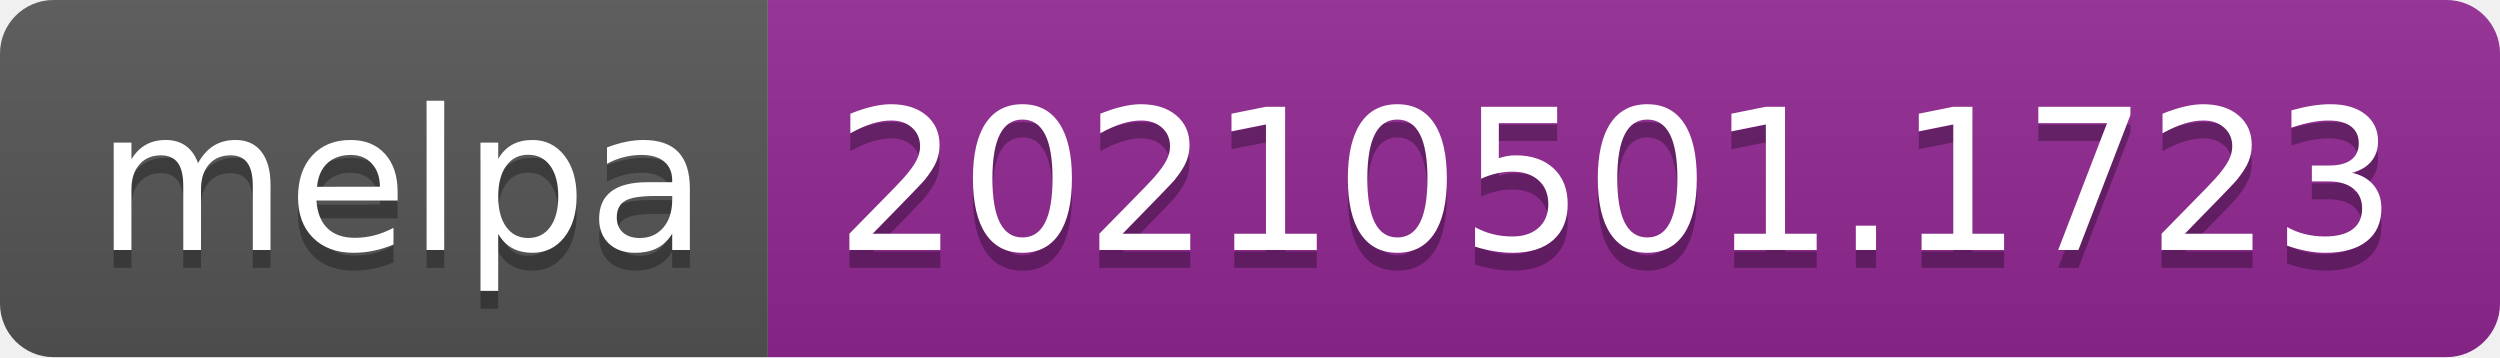
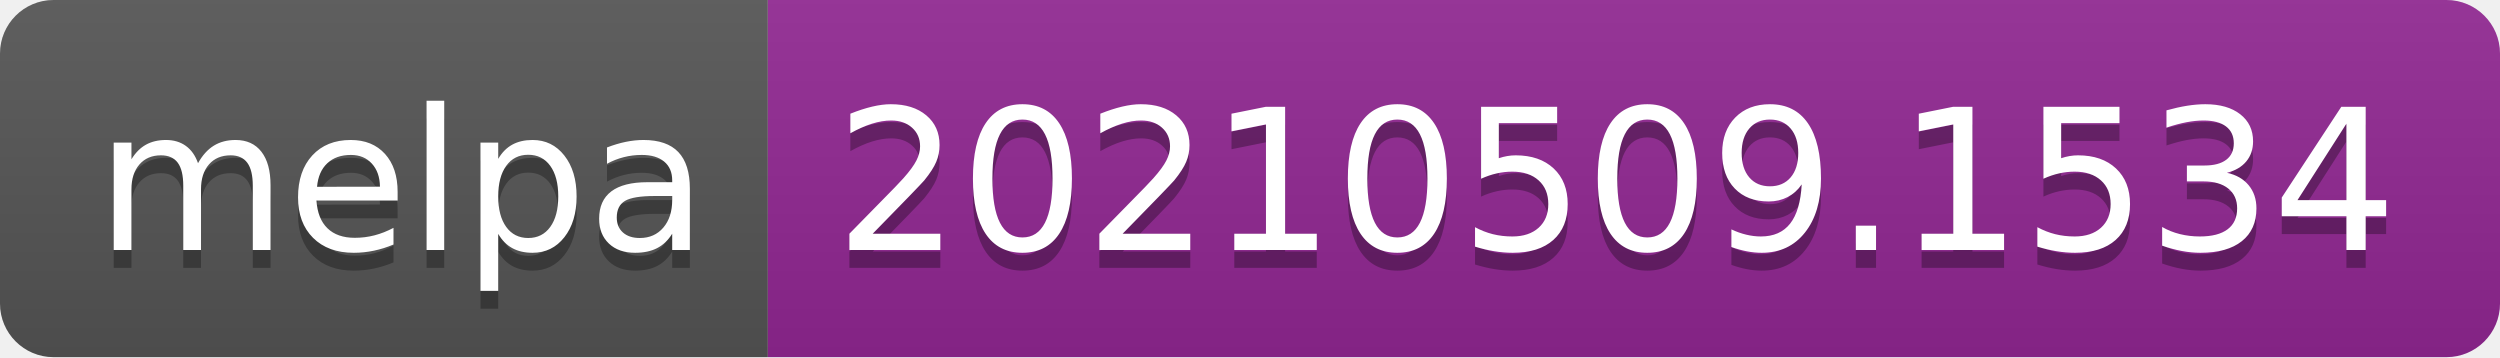
- <svg xmlns="http://www.w3.org/2000/svg" width="140" height="20" role="img" aria-label="melpa: 20210501.1723">
+ <svg xmlns="http://www.w3.org/2000/svg" width="140" height="20" role="img" aria-label="melpa: 20210509.1534">
  <linearGradient id="s" x2="0" y2="100%">
    <stop offset="0" stop-color="#bbb" stop-opacity=".1" />
    <stop offset="1" stop-opacity=".1" />
  </linearGradient>
  <clipPath id="r">
    <rect width="140" height="20" rx="3" fill="#fff" />
  </clipPath>
  <g clip-path="url(#r)">
    <rect width="43" height="20" fill="#555" />
    <rect x="43" width="97" height="20" fill="#922793" />
    <rect width="140" height="20" fill="url(#s)" />
  </g>
  <g fill="#fff" text-anchor="middle" font-family="Verdana,Geneva,DejaVu Sans,sans-serif" text-rendering="geometricPrecision" font-size="110">
    <text aria-hidden="true" x="225" y="150" fill="#010101" fill-opacity=".3" transform="scale(.1)" textLength="330">melpa</text>
    <text x="225" y="140" transform="scale(.1)" fill="#fff" textLength="330">melpa</text>
-     <text aria-hidden="true" x="905" y="150" fill="#010101" fill-opacity=".3" transform="scale(.1)" textLength="870">20210501.1723</text>
-     <text x="905" y="140" transform="scale(.1)" fill="#fff" textLength="870">20210501.1723</text>
+     <text aria-hidden="true" x="905" y="150" fill="#010101" fill-opacity=".3" transform="scale(.1)" textLength="870">20210509.1534</text>
+     <text x="905" y="140" transform="scale(.1)" fill="#fff" textLength="870">20210509.1534</text>
  </g>
</svg>
